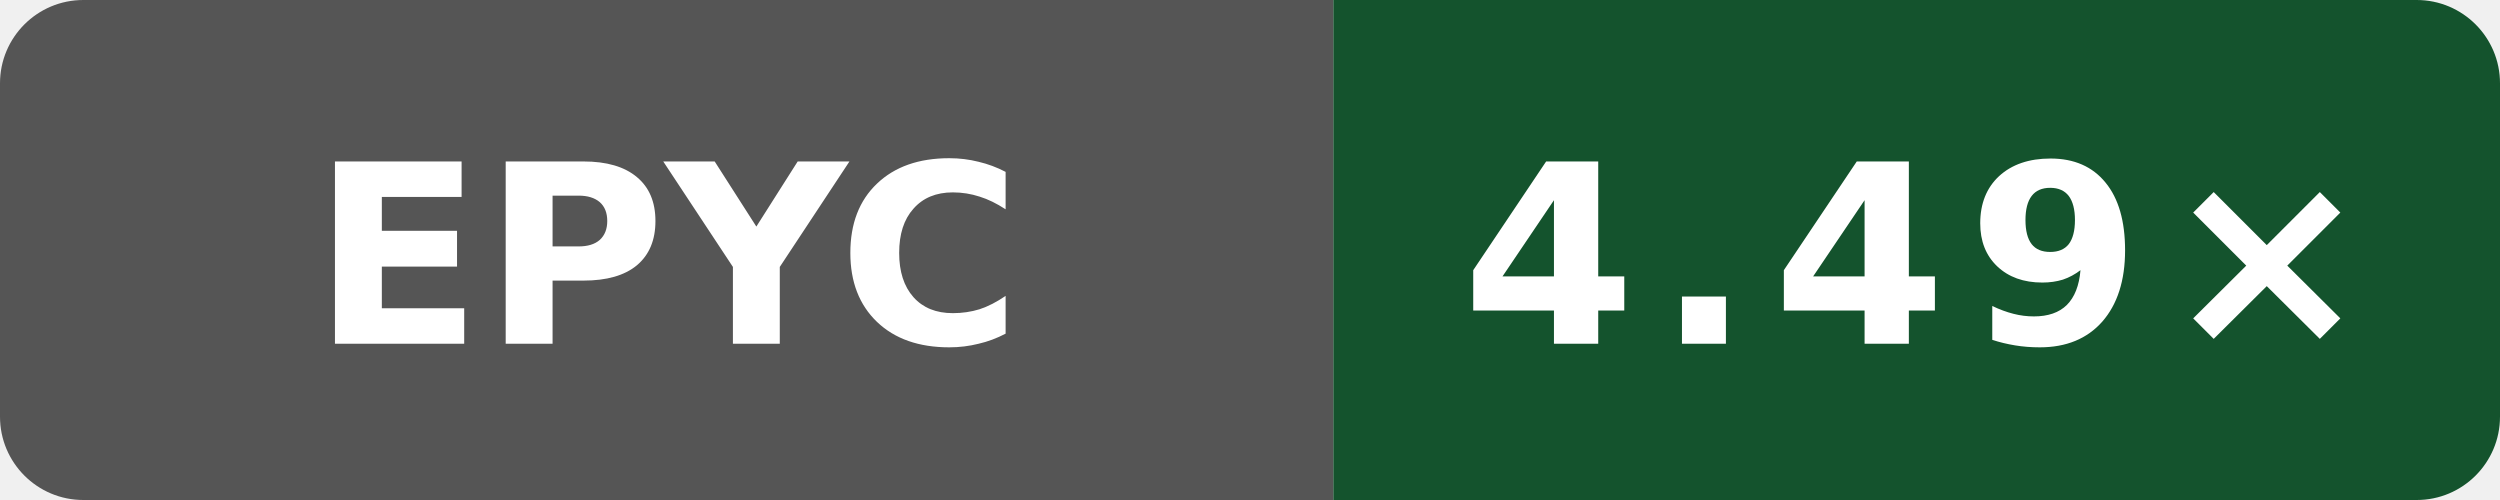
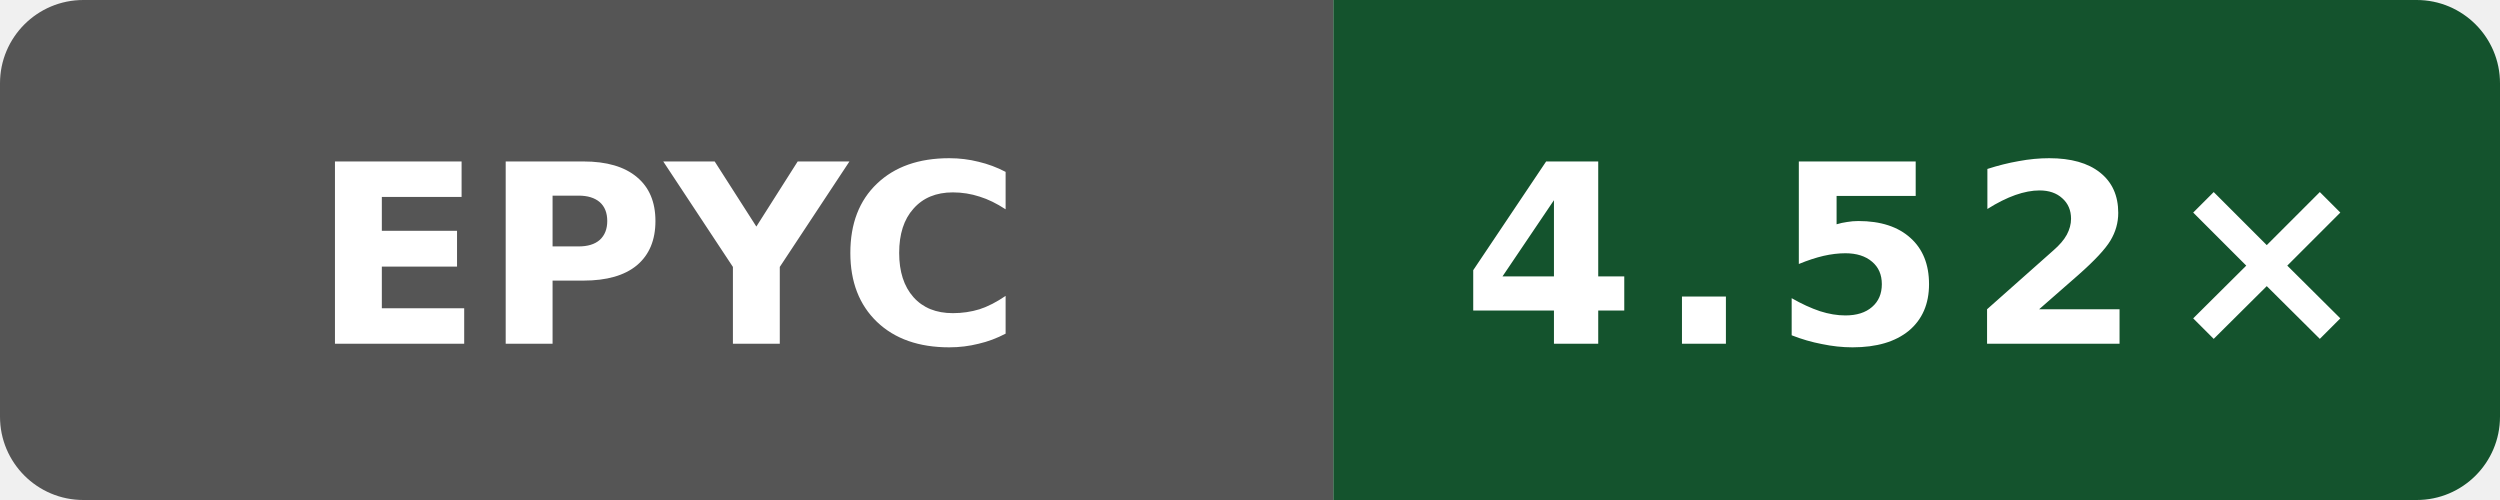
- <svg xmlns="http://www.w3.org/2000/svg" data-original-label="Boost compile CPU vs clang" data-original-message="4.49×" width="120" height="24" viewBox="0 0 120 24" role="img" aria-label="Boost compile CPU vs clang; AMD EPYC 9V74 80-Core Processor; measured dbbd227db37c255596e3fc11a4d3df8700ea7be7; 8 commits behind main: 4.49×">
+ <svg xmlns="http://www.w3.org/2000/svg" data-original-label="Boost compile CPU vs clang" data-original-message="4.52×" width="120" height="24" viewBox="0 0 120 24" role="img" aria-label="Boost compile CPU vs clang; AMD EPYC 9V74 80-Core Processor; measured 80079d548d66a02401ca1238a27cd7ff792c6d93; 0 commits behind main: 4.52×">
  <defs>
    <clipPath id="badge">
      <rect width="120" height="24" rx="4" />
    </clipPath>
  </defs>
  <g clip-path="url(#badge)">
    <rect width="64" height="24" fill="#555" />
    <rect x="64" width="56" height="24" fill="#14532d" />
  </g>
  <text x="32" y="16.5" fill="#fff" text-anchor="middle" font-family="Verdana,Geneva,DejaVu Sans,sans-serif" font-size="12" font-weight="700" textLength="31" lengthAdjust="spacingAndGlyphs">EPYC</text>
-   <text x="92" y="16.5" fill="#fff" text-anchor="middle" font-family="Verdana,Geneva,DejaVu Sans,sans-serif" font-size="12" font-weight="700" letter-spacing="1" textLength="39" lengthAdjust="spacingAndGlyphs">4.49×</text>
+   <text x="92" y="16.5" fill="#fff" text-anchor="middle" font-family="Verdana,Geneva,DejaVu Sans,sans-serif" font-size="12" font-weight="700" letter-spacing="1" textLength="39" lengthAdjust="spacingAndGlyphs">4.52×</text>
</svg>
